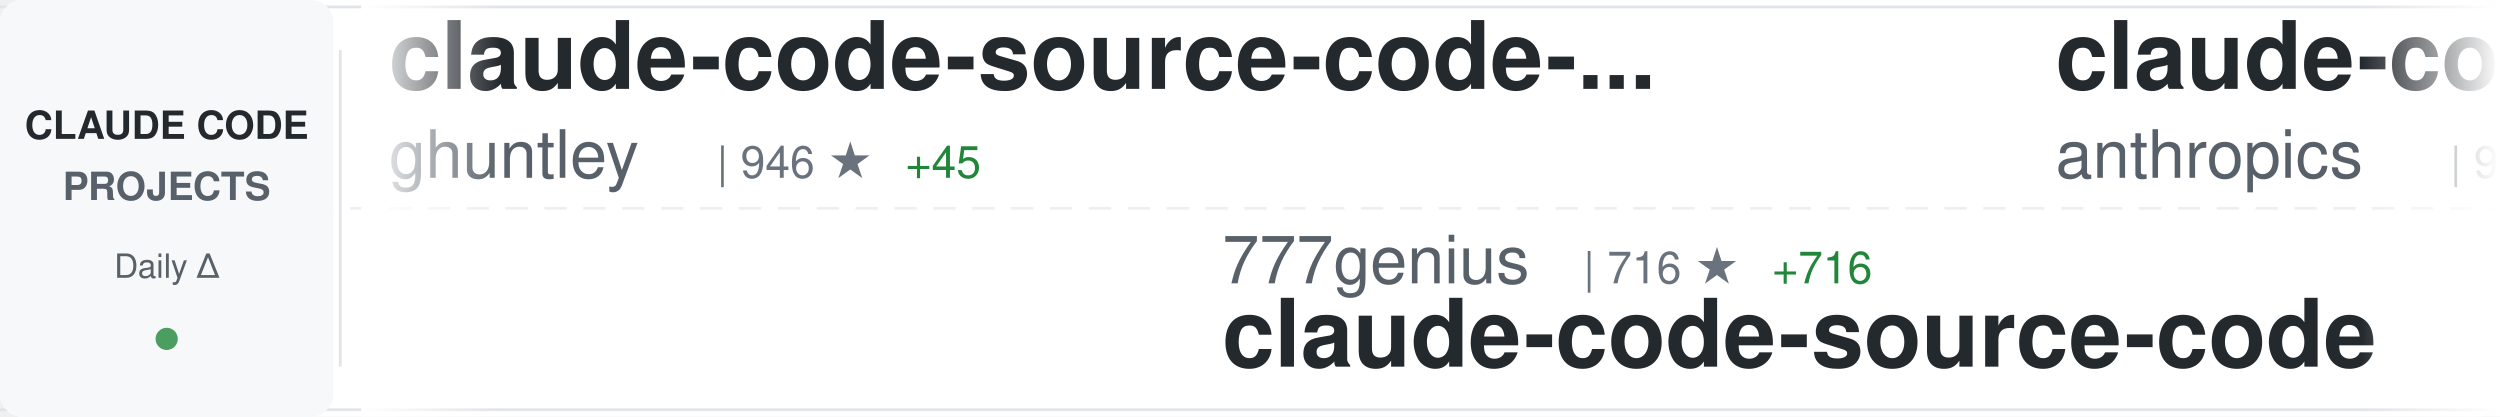
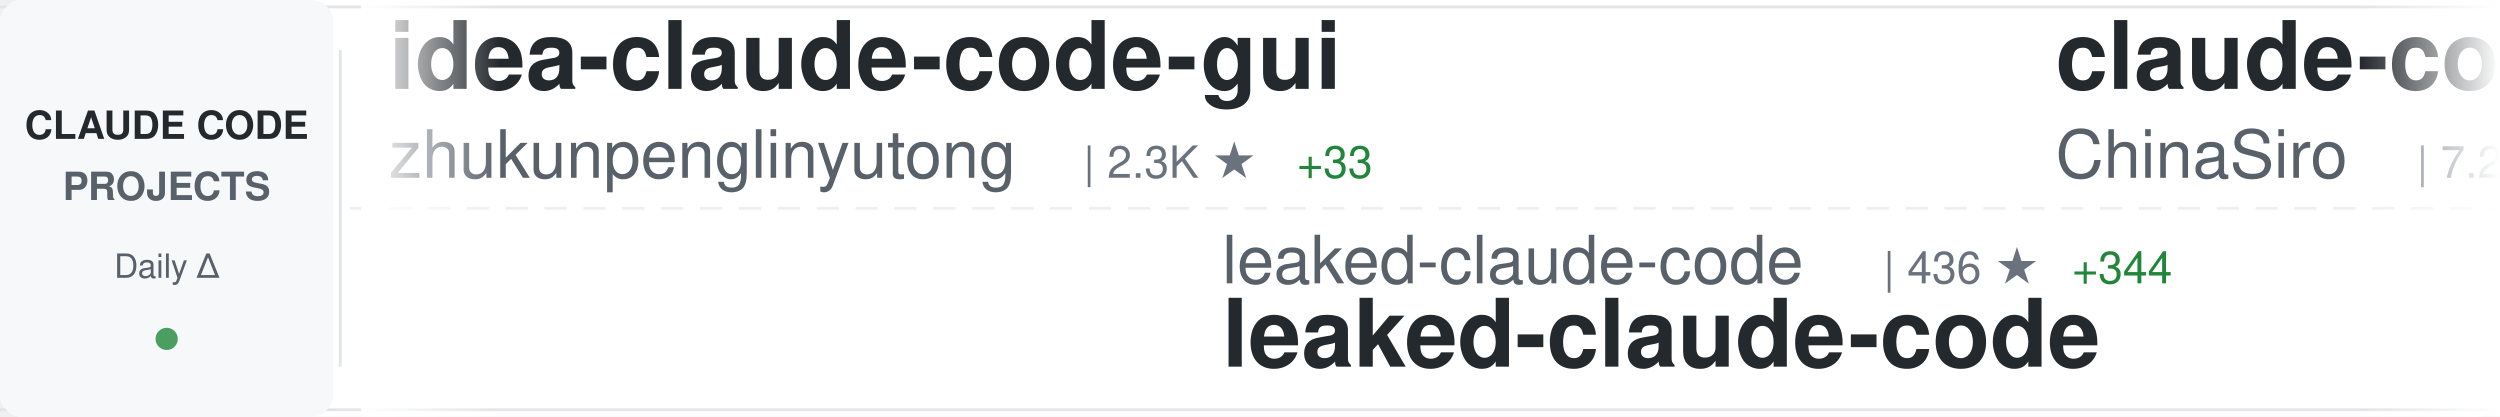
<svg xmlns="http://www.w3.org/2000/svg" width="900" height="150">
  <defs>
    <linearGradient id="awesomeLeftFade" x1="0%" y1="0%" x2="100%" y2="0%">
      <stop offset="0%" style="stop-color:#ffffff;stop-opacity:1" />
      <stop offset="100%" style="stop-color:#ffffff;stop-opacity:0" />
    </linearGradient>
    <linearGradient id="awesomeRightFade" x1="0%" y1="0%" x2="100%" y2="0%">
      <stop offset="0%" style="stop-color:#ffffff;stop-opacity:0" />
      <stop offset="100%" style="stop-color:#ffffff;stop-opacity:1" />
    </linearGradient>
  </defs>
  <rect width="900" height="150" fill="#ffffff" rx="8" />
  <rect x="0" y="2" width="900" height="1" fill="#e1e4e8" />
  <rect x="0" y="147" width="900" height="1" fill="#e1e4e8" />
  <line x1="0" y1="75" x2="900" y2="75" stroke="#e1e4e8" stroke-width="1" stroke-dasharray="8 6" opacity="0.6" />
  <rect x="0" y="0" width="120" height="150" fill="#f6f8fa" rx="8" />
  <text x="60" y="50" font-family="-apple-system, BlinkMacSystemFont, 'Segoe UI', Helvetica, Arial, sans-serif" font-size="14" font-weight="600" fill="#24292e" text-anchor="middle">CLAUDE CODE</text>
  <text x="60" y="72" font-family="-apple-system, BlinkMacSystemFont, 'Segoe UI', Helvetica, Arial, sans-serif" font-size="14" font-weight="600" fill="#586069" text-anchor="middle">PROJECTS</text>
  <text x="60" y="100" font-family="-apple-system, BlinkMacSystemFont, 'Segoe UI', Helvetica, Arial, sans-serif" font-size="12" font-weight="500" fill="#586069" text-anchor="middle">Daily Δ</text>
  <circle cx="60" cy="122" r="4" fill="#22863a" opacity="0.8" />
  <rect x="122" y="18" width="1" height="114" fill="#e1e4e8" />
  <clipPath id="awesomeTickerClip">
    <rect x="130" y="0" width="770" height="150" />
  </clipPath>
  <g clip-path="url(#awesomeTickerClip)">
    <g id="awesomeTickerItems">
      <animateTransform attributeName="transform" attributeType="XML" type="translate" from="0 0" to="-3000 0" dur="54s" repeatCount="indefinite" />
      <g transform="translate(0, 0)">
-         <text x="140" y="32" font-family="-apple-system, BlinkMacSystemFont, 'Segoe UI', Helvetica, Arial, sans-serif" font-size="34" font-weight="600" fill="#24292e">claude-code-source-code-...</text>
-         <text x="140" y="64" font-family="-apple-system, BlinkMacSystemFont, 'Segoe UI', Helvetica, Arial, sans-serif" font-size="24" font-weight="400" fill="#586069">ghuntley</text>
-         <text x="258" y="64" font-family="-apple-system, BlinkMacSystemFont, 'Segoe UI', Helvetica, Arial, sans-serif" font-size="16" font-weight="500" fill="#6a737d">| 946 ★</text>
-         <text x="326" y="64" font-family="-apple-system, BlinkMacSystemFont, 'Segoe UI', Helvetica, Arial, sans-serif" font-size="16" font-weight="500" fill="#22863a"> +45</text>
+         <text x="140" y="32" font-family="-apple-system, BlinkMacSystemFont, 'Segoe UI', Helvetica, Arial, sans-serif" font-size="34" font-weight="600" fill="#24292e">idea-claude-code-gui</text>
+         <text x="140" y="64" font-family="-apple-system, BlinkMacSystemFont, 'Segoe UI', Helvetica, Arial, sans-serif" font-size="24" font-weight="400" fill="#586069">zhukunpenglinyutong</text>
+         <text x="390" y="64" font-family="-apple-system, BlinkMacSystemFont, 'Segoe UI', Helvetica, Arial, sans-serif" font-size="16" font-weight="500" fill="#6a737d">| 2.3K ★</text>
+         <text x="467" y="64" font-family="-apple-system, BlinkMacSystemFont, 'Segoe UI', Helvetica, Arial, sans-serif" font-size="16" font-weight="500" fill="#22863a"> +33</text>
      </g>
      <g transform="translate(300, 0)">
-         <text x="140" y="102" font-family="-apple-system, BlinkMacSystemFont, 'Segoe UI', Helvetica, Arial, sans-serif" font-size="24" font-weight="400" fill="#586069">777genius</text>
-         <text x="270" y="102" font-family="-apple-system, BlinkMacSystemFont, 'Segoe UI', Helvetica, Arial, sans-serif" font-size="16" font-weight="500" fill="#6a737d">| 716 ★</text>
-         <text x="338" y="102" font-family="-apple-system, BlinkMacSystemFont, 'Segoe UI', Helvetica, Arial, sans-serif" font-size="16" font-weight="500" fill="#22863a"> +716</text>
-         <text x="140" y="132" font-family="-apple-system, BlinkMacSystemFont, 'Segoe UI', Helvetica, Arial, sans-serif" font-size="34" font-weight="600" fill="#24292e">claude-code-source-code</text>
+         <text x="140" y="102" font-family="-apple-system, BlinkMacSystemFont, 'Segoe UI', Helvetica, Arial, sans-serif" font-size="24" font-weight="400" fill="#586069">leaked-claude-code</text>
+         <text x="378" y="102" font-family="-apple-system, BlinkMacSystemFont, 'Segoe UI', Helvetica, Arial, sans-serif" font-size="16" font-weight="500" fill="#6a737d">| 436 ★</text>
+         <text x="446" y="102" font-family="-apple-system, BlinkMacSystemFont, 'Segoe UI', Helvetica, Arial, sans-serif" font-size="16" font-weight="500" fill="#22863a"> +344</text>
+         <text x="140" y="132" font-family="-apple-system, BlinkMacSystemFont, 'Segoe UI', Helvetica, Arial, sans-serif" font-size="34" font-weight="600" fill="#24292e">leaked-claude-code</text>
      </g>
      <g transform="translate(600, 0)">
-         <text x="140" y="32" font-family="-apple-system, BlinkMacSystemFont, 'Segoe UI', Helvetica, Arial, sans-serif" font-size="34" font-weight="600" fill="#24292e">claude-code</text>
-         <text x="140" y="64" font-family="-apple-system, BlinkMacSystemFont, 'Segoe UI', Helvetica, Arial, sans-serif" font-size="24" font-weight="400" fill="#586069">anthropics</text>
-         <text x="282" y="64" font-family="-apple-system, BlinkMacSystemFont, 'Segoe UI', Helvetica, Arial, sans-serif" font-size="16" font-weight="500" fill="#6a737d">| 96.8K ★</text>
-         <text x="368" y="64" font-family="-apple-system, BlinkMacSystemFont, 'Segoe UI', Helvetica, Arial, sans-serif" font-size="16" font-weight="500" fill="#22863a"> +10.4K</text>
+         <text x="140" y="32" font-family="-apple-system, BlinkMacSystemFont, 'Segoe UI', Helvetica, Arial, sans-serif" font-size="34" font-weight="600" fill="#24292e">claude-code-sourcemap</text>
+         <text x="140" y="64" font-family="-apple-system, BlinkMacSystemFont, 'Segoe UI', Helvetica, Arial, sans-serif" font-size="24" font-weight="400" fill="#586069">ChinaSiro</text>
+         <text x="270" y="64" font-family="-apple-system, BlinkMacSystemFont, 'Segoe UI', Helvetica, Arial, sans-serif" font-size="16" font-weight="500" fill="#6a737d">| 7.2K ★</text>
+         <text x="347" y="64" font-family="-apple-system, BlinkMacSystemFont, 'Segoe UI', Helvetica, Arial, sans-serif" font-size="16" font-weight="500" fill="#22863a"> +3.2K</text>
      </g>
      <g transform="translate(900, 0)">
-         <text x="140" y="102" font-family="-apple-system, BlinkMacSystemFont, 'Segoe UI', Helvetica, Arial, sans-serif" font-size="24" font-weight="400" fill="#586069">davila7</text>
-         <text x="246" y="102" font-family="-apple-system, BlinkMacSystemFont, 'Segoe UI', Helvetica, Arial, sans-serif" font-size="16" font-weight="500" fill="#6a737d">| 24.0K ★</text>
-         <text x="332" y="102" font-family="-apple-system, BlinkMacSystemFont, 'Segoe UI', Helvetica, Arial, sans-serif" font-size="16" font-weight="500" fill="#22863a"> +107</text>
-         <text x="140" y="132" font-family="-apple-system, BlinkMacSystemFont, 'Segoe UI', Helvetica, Arial, sans-serif" font-size="34" font-weight="600" fill="#24292e">claude-code-templates</text>
+         <text x="140" y="102" font-family="-apple-system, BlinkMacSystemFont, 'Segoe UI', Helvetica, Arial, sans-serif" font-size="24" font-weight="400" fill="#586069">fuergaosi233</text>
+         <text x="306" y="102" font-family="-apple-system, BlinkMacSystemFont, 'Segoe UI', Helvetica, Arial, sans-serif" font-size="16" font-weight="500" fill="#6a737d">| 2.3K ★</text>
+         <text x="383" y="102" font-family="-apple-system, BlinkMacSystemFont, 'Segoe UI', Helvetica, Arial, sans-serif" font-size="16" font-weight="500" fill="#22863a"> +16</text>
+         <text x="140" y="132" font-family="-apple-system, BlinkMacSystemFont, 'Segoe UI', Helvetica, Arial, sans-serif" font-size="34" font-weight="600" fill="#24292e">claude-code-proxy</text>
      </g>
      <g transform="translate(1200, 0)">
-         <text x="140" y="32" font-family="-apple-system, BlinkMacSystemFont, 'Segoe UI', Helvetica, Arial, sans-serif" font-size="34" font-weight="600" fill="#24292e">claude-code-sub-agents</text>
-         <text x="140" y="64" font-family="-apple-system, BlinkMacSystemFont, 'Segoe UI', Helvetica, Arial, sans-serif" font-size="24" font-weight="400" fill="#586069">lst97</text>
-         <text x="222" y="64" font-family="-apple-system, BlinkMacSystemFont, 'Segoe UI', Helvetica, Arial, sans-serif" font-size="16" font-weight="500" fill="#6a737d">| 1.5K ★</text>
-         <text x="299" y="64" font-family="-apple-system, BlinkMacSystemFont, 'Segoe UI', Helvetica, Arial, sans-serif" font-size="16" font-weight="500" fill="#22863a"> +6</text>
+         <text x="140" y="32" font-family="-apple-system, BlinkMacSystemFont, 'Segoe UI', Helvetica, Arial, sans-serif" font-size="34" font-weight="600" fill="#24292e">learn-claude-code</text>
+         <text x="140" y="64" font-family="-apple-system, BlinkMacSystemFont, 'Segoe UI', Helvetica, Arial, sans-serif" font-size="24" font-weight="400" fill="#586069">shareAI-lab</text>
+         <text x="294" y="64" font-family="-apple-system, BlinkMacSystemFont, 'Segoe UI', Helvetica, Arial, sans-serif" font-size="16" font-weight="500" fill="#6a737d">| 46.3K ★</text>
+         <text x="380" y="64" font-family="-apple-system, BlinkMacSystemFont, 'Segoe UI', Helvetica, Arial, sans-serif" font-size="16" font-weight="500" fill="#22863a"> +1.4K</text>
      </g>
      <g transform="translate(1500, 0)">
-         <text x="140" y="102" font-family="-apple-system, BlinkMacSystemFont, 'Segoe UI', Helvetica, Arial, sans-serif" font-size="24" font-weight="400" fill="#586069">freestylefly</text>
-         <text x="306" y="102" font-family="-apple-system, BlinkMacSystemFont, 'Segoe UI', Helvetica, Arial, sans-serif" font-size="16" font-weight="500" fill="#6a737d">| 103 ★</text>
-         <text x="374" y="102" font-family="-apple-system, BlinkMacSystemFont, 'Segoe UI', Helvetica, Arial, sans-serif" font-size="16" font-weight="500" fill="#22863a"> +84</text>
-         <text x="140" y="132" font-family="-apple-system, BlinkMacSystemFont, 'Segoe UI', Helvetica, Arial, sans-serif" font-size="34" font-weight="600" fill="#24292e">claude-code</text>
+         <text x="140" y="102" font-family="-apple-system, BlinkMacSystemFont, 'Segoe UI', Helvetica, Arial, sans-serif" font-size="24" font-weight="400" fill="#586069">Alishahryar1</text>
+         <text x="306" y="102" font-family="-apple-system, BlinkMacSystemFont, 'Segoe UI', Helvetica, Arial, sans-serif" font-size="16" font-weight="500" fill="#6a737d">| 1.4K ★</text>
+         <text x="383" y="102" font-family="-apple-system, BlinkMacSystemFont, 'Segoe UI', Helvetica, Arial, sans-serif" font-size="16" font-weight="500" fill="#22863a"> +72</text>
+         <text x="140" y="132" font-family="-apple-system, BlinkMacSystemFont, 'Segoe UI', Helvetica, Arial, sans-serif" font-size="34" font-weight="600" fill="#24292e">free-claude-code</text>
      </g>
      <g transform="translate(1800, 0)">
-         <text x="140" y="32" font-family="-apple-system, BlinkMacSystemFont, 'Segoe UI', Helvetica, Arial, sans-serif" font-size="34" font-weight="600" fill="#24292e">claude-code-mcp</text>
-         <text x="140" y="64" font-family="-apple-system, BlinkMacSystemFont, 'Segoe UI', Helvetica, Arial, sans-serif" font-size="24" font-weight="400" fill="#586069">steipete</text>
-         <text x="258" y="64" font-family="-apple-system, BlinkMacSystemFont, 'Segoe UI', Helvetica, Arial, sans-serif" font-size="16" font-weight="500" fill="#6a737d">| 1.2K ★</text>
-         <text x="335" y="64" font-family="-apple-system, BlinkMacSystemFont, 'Segoe UI', Helvetica, Arial, sans-serif" font-size="16" font-weight="500" fill="#22863a"> +5</text>
+         <text x="140" y="32" font-family="-apple-system, BlinkMacSystemFont, 'Segoe UI', Helvetica, Arial, sans-serif" font-size="34" font-weight="600" fill="#24292e">claude-code-telegram</text>
+         <text x="140" y="64" font-family="-apple-system, BlinkMacSystemFont, 'Segoe UI', Helvetica, Arial, sans-serif" font-size="24" font-weight="400" fill="#586069">RichardAtCT</text>
+         <text x="294" y="64" font-family="-apple-system, BlinkMacSystemFont, 'Segoe UI', Helvetica, Arial, sans-serif" font-size="16" font-weight="500" fill="#6a737d">| 2.3K ★</text>
+         <text x="371" y="64" font-family="-apple-system, BlinkMacSystemFont, 'Segoe UI', Helvetica, Arial, sans-serif" font-size="16" font-weight="500" fill="#22863a"> +11</text>
      </g>
      <g transform="translate(2100, 0)">
-         <text x="140" y="102" font-family="-apple-system, BlinkMacSystemFont, 'Segoe UI', Helvetica, Arial, sans-serif" font-size="24" font-weight="400" fill="#586069">huangserva</text>
-         <text x="282" y="102" font-family="-apple-system, BlinkMacSystemFont, 'Segoe UI', Helvetica, Arial, sans-serif" font-size="16" font-weight="500" fill="#6a737d">| 313 ★</text>
-         <text x="350" y="102" font-family="-apple-system, BlinkMacSystemFont, 'Segoe UI', Helvetica, Arial, sans-serif" font-size="16" font-weight="500" fill="#22863a"> +295</text>
-         <text x="140" y="132" font-family="-apple-system, BlinkMacSystemFont, 'Segoe UI', Helvetica, Arial, sans-serif" font-size="34" font-weight="600" fill="#24292e">claude-code-cli</text>
+         <text x="140" y="102" font-family="-apple-system, BlinkMacSystemFont, 'Segoe UI', Helvetica, Arial, sans-serif" font-size="24" font-weight="400" fill="#586069">sugyan</text>
+         <text x="234" y="102" font-family="-apple-system, BlinkMacSystemFont, 'Segoe UI', Helvetica, Arial, sans-serif" font-size="16" font-weight="500" fill="#6a737d">| 989 ★</text>
+         <text x="302" y="102" font-family="-apple-system, BlinkMacSystemFont, 'Segoe UI', Helvetica, Arial, sans-serif" font-size="16" font-weight="500" fill="#22863a"> +5</text>
+         <text x="140" y="132" font-family="-apple-system, BlinkMacSystemFont, 'Segoe UI', Helvetica, Arial, sans-serif" font-size="34" font-weight="600" fill="#24292e">claude-code-webui</text>
      </g>
      <g transform="translate(2400, 0)">
-         <text x="140" y="32" font-family="-apple-system, BlinkMacSystemFont, 'Segoe UI', Helvetica, Arial, sans-serif" font-size="34" font-weight="600" fill="#24292e">claude-code-infrastructu...</text>
-         <text x="140" y="64" font-family="-apple-system, BlinkMacSystemFont, 'Segoe UI', Helvetica, Arial, sans-serif" font-size="24" font-weight="400" fill="#586069">diet103</text>
-         <text x="246" y="64" font-family="-apple-system, BlinkMacSystemFont, 'Segoe UI', Helvetica, Arial, sans-serif" font-size="16" font-weight="500" fill="#6a737d">| 9.4K ★</text>
-         <text x="323" y="64" font-family="-apple-system, BlinkMacSystemFont, 'Segoe UI', Helvetica, Arial, sans-serif" font-size="16" font-weight="500" fill="#22863a"> +17</text>
+         <text x="140" y="32" font-family="-apple-system, BlinkMacSystemFont, 'Segoe UI', Helvetica, Arial, sans-serif" font-size="34" font-weight="600" fill="#24292e">claude-code-settings</text>
+         <text x="140" y="64" font-family="-apple-system, BlinkMacSystemFont, 'Segoe UI', Helvetica, Arial, sans-serif" font-size="24" font-weight="400" fill="#586069">feiskyer</text>
+         <text x="258" y="64" font-family="-apple-system, BlinkMacSystemFont, 'Segoe UI', Helvetica, Arial, sans-serif" font-size="16" font-weight="500" fill="#6a737d">| 1.4K ★</text>
+         <text x="335" y="64" font-family="-apple-system, BlinkMacSystemFont, 'Segoe UI', Helvetica, Arial, sans-serif" font-size="16" font-weight="500" fill="#22863a"> +7</text>
      </g>
      <g transform="translate(2700, 0)">
-         <text x="140" y="102" font-family="-apple-system, BlinkMacSystemFont, 'Segoe UI', Helvetica, Arial, sans-serif" font-size="24" font-weight="400" fill="#586069">obra</text>
-         <text x="210" y="102" font-family="-apple-system, BlinkMacSystemFont, 'Segoe UI', Helvetica, Arial, sans-serif" font-size="16" font-weight="500" fill="#6a737d">| 129.6K ★</text>
-         <text x="305" y="102" font-family="-apple-system, BlinkMacSystemFont, 'Segoe UI', Helvetica, Arial, sans-serif" font-size="16" font-weight="500" fill="#22863a"> +2.4K</text>
-         <text x="140" y="132" font-family="-apple-system, BlinkMacSystemFont, 'Segoe UI', Helvetica, Arial, sans-serif" font-size="34" font-weight="600" fill="#24292e">superpowers</text>
+         <text x="140" y="102" font-family="-apple-system, BlinkMacSystemFont, 'Segoe UI', Helvetica, Arial, sans-serif" font-size="24" font-weight="400" fill="#586069">anthropics</text>
+         <text x="282" y="102" font-family="-apple-system, BlinkMacSystemFont, 'Segoe UI', Helvetica, Arial, sans-serif" font-size="16" font-weight="500" fill="#6a737d">| 6.8K ★</text>
+         <text x="359" y="102" font-family="-apple-system, BlinkMacSystemFont, 'Segoe UI', Helvetica, Arial, sans-serif" font-size="16" font-weight="500" fill="#22863a"> +37</text>
+         <text x="140" y="132" font-family="-apple-system, BlinkMacSystemFont, 'Segoe UI', Helvetica, Arial, sans-serif" font-size="34" font-weight="600" fill="#24292e">claude-code-action</text>
      </g>
      <g transform="translate(3000, 0)">
-         <text x="140" y="32" font-family="-apple-system, BlinkMacSystemFont, 'Segoe UI', Helvetica, Arial, sans-serif" font-size="34" font-weight="600" fill="#24292e">claude-code-source-code-...</text>
-         <text x="140" y="64" font-family="-apple-system, BlinkMacSystemFont, 'Segoe UI', Helvetica, Arial, sans-serif" font-size="24" font-weight="400" fill="#586069">ghuntley</text>
-         <text x="258" y="64" font-family="-apple-system, BlinkMacSystemFont, 'Segoe UI', Helvetica, Arial, sans-serif" font-size="16" font-weight="500" fill="#6a737d">| 946 ★</text>
-         <text x="326" y="64" font-family="-apple-system, BlinkMacSystemFont, 'Segoe UI', Helvetica, Arial, sans-serif" font-size="16" font-weight="500" fill="#22863a"> +45</text>
+         <text x="140" y="32" font-family="-apple-system, BlinkMacSystemFont, 'Segoe UI', Helvetica, Arial, sans-serif" font-size="34" font-weight="600" fill="#24292e">idea-claude-code-gui</text>
+         <text x="140" y="64" font-family="-apple-system, BlinkMacSystemFont, 'Segoe UI', Helvetica, Arial, sans-serif" font-size="24" font-weight="400" fill="#586069">zhukunpenglinyutong</text>
+         <text x="390" y="64" font-family="-apple-system, BlinkMacSystemFont, 'Segoe UI', Helvetica, Arial, sans-serif" font-size="16" font-weight="500" fill="#6a737d">| 2.3K ★</text>
+         <text x="467" y="64" font-family="-apple-system, BlinkMacSystemFont, 'Segoe UI', Helvetica, Arial, sans-serif" font-size="16" font-weight="500" fill="#22863a"> +33</text>
      </g>
      <g transform="translate(3300, 0)">
-         <text x="140" y="102" font-family="-apple-system, BlinkMacSystemFont, 'Segoe UI', Helvetica, Arial, sans-serif" font-size="24" font-weight="400" fill="#586069">777genius</text>
-         <text x="270" y="102" font-family="-apple-system, BlinkMacSystemFont, 'Segoe UI', Helvetica, Arial, sans-serif" font-size="16" font-weight="500" fill="#6a737d">| 716 ★</text>
-         <text x="338" y="102" font-family="-apple-system, BlinkMacSystemFont, 'Segoe UI', Helvetica, Arial, sans-serif" font-size="16" font-weight="500" fill="#22863a"> +716</text>
-         <text x="140" y="132" font-family="-apple-system, BlinkMacSystemFont, 'Segoe UI', Helvetica, Arial, sans-serif" font-size="34" font-weight="600" fill="#24292e">claude-code-source-code</text>
+         <text x="140" y="102" font-family="-apple-system, BlinkMacSystemFont, 'Segoe UI', Helvetica, Arial, sans-serif" font-size="24" font-weight="400" fill="#586069">leaked-claude-code</text>
+         <text x="378" y="102" font-family="-apple-system, BlinkMacSystemFont, 'Segoe UI', Helvetica, Arial, sans-serif" font-size="16" font-weight="500" fill="#6a737d">| 436 ★</text>
+         <text x="446" y="102" font-family="-apple-system, BlinkMacSystemFont, 'Segoe UI', Helvetica, Arial, sans-serif" font-size="16" font-weight="500" fill="#22863a"> +344</text>
+         <text x="140" y="132" font-family="-apple-system, BlinkMacSystemFont, 'Segoe UI', Helvetica, Arial, sans-serif" font-size="34" font-weight="600" fill="#24292e">leaked-claude-code</text>
      </g>
      <g transform="translate(3600, 0)">
-         <text x="140" y="32" font-family="-apple-system, BlinkMacSystemFont, 'Segoe UI', Helvetica, Arial, sans-serif" font-size="34" font-weight="600" fill="#24292e">claude-code</text>
-         <text x="140" y="64" font-family="-apple-system, BlinkMacSystemFont, 'Segoe UI', Helvetica, Arial, sans-serif" font-size="24" font-weight="400" fill="#586069">anthropics</text>
-         <text x="282" y="64" font-family="-apple-system, BlinkMacSystemFont, 'Segoe UI', Helvetica, Arial, sans-serif" font-size="16" font-weight="500" fill="#6a737d">| 96.8K ★</text>
-         <text x="368" y="64" font-family="-apple-system, BlinkMacSystemFont, 'Segoe UI', Helvetica, Arial, sans-serif" font-size="16" font-weight="500" fill="#22863a"> +10.4K</text>
+         <text x="140" y="32" font-family="-apple-system, BlinkMacSystemFont, 'Segoe UI', Helvetica, Arial, sans-serif" font-size="34" font-weight="600" fill="#24292e">claude-code-sourcemap</text>
+         <text x="140" y="64" font-family="-apple-system, BlinkMacSystemFont, 'Segoe UI', Helvetica, Arial, sans-serif" font-size="24" font-weight="400" fill="#586069">ChinaSiro</text>
+         <text x="270" y="64" font-family="-apple-system, BlinkMacSystemFont, 'Segoe UI', Helvetica, Arial, sans-serif" font-size="16" font-weight="500" fill="#6a737d">| 7.2K ★</text>
+         <text x="347" y="64" font-family="-apple-system, BlinkMacSystemFont, 'Segoe UI', Helvetica, Arial, sans-serif" font-size="16" font-weight="500" fill="#22863a"> +3.2K</text>
      </g>
      <g transform="translate(3900, 0)">
-         <text x="140" y="102" font-family="-apple-system, BlinkMacSystemFont, 'Segoe UI', Helvetica, Arial, sans-serif" font-size="24" font-weight="400" fill="#586069">davila7</text>
-         <text x="246" y="102" font-family="-apple-system, BlinkMacSystemFont, 'Segoe UI', Helvetica, Arial, sans-serif" font-size="16" font-weight="500" fill="#6a737d">| 24.0K ★</text>
-         <text x="332" y="102" font-family="-apple-system, BlinkMacSystemFont, 'Segoe UI', Helvetica, Arial, sans-serif" font-size="16" font-weight="500" fill="#22863a"> +107</text>
-         <text x="140" y="132" font-family="-apple-system, BlinkMacSystemFont, 'Segoe UI', Helvetica, Arial, sans-serif" font-size="34" font-weight="600" fill="#24292e">claude-code-templates</text>
+         <text x="140" y="102" font-family="-apple-system, BlinkMacSystemFont, 'Segoe UI', Helvetica, Arial, sans-serif" font-size="24" font-weight="400" fill="#586069">fuergaosi233</text>
+         <text x="306" y="102" font-family="-apple-system, BlinkMacSystemFont, 'Segoe UI', Helvetica, Arial, sans-serif" font-size="16" font-weight="500" fill="#6a737d">| 2.3K ★</text>
+         <text x="383" y="102" font-family="-apple-system, BlinkMacSystemFont, 'Segoe UI', Helvetica, Arial, sans-serif" font-size="16" font-weight="500" fill="#22863a"> +16</text>
+         <text x="140" y="132" font-family="-apple-system, BlinkMacSystemFont, 'Segoe UI', Helvetica, Arial, sans-serif" font-size="34" font-weight="600" fill="#24292e">claude-code-proxy</text>
      </g>
    </g>
  </g>
  <rect x="130" y="0" width="50" height="150" fill="url(#awesomeLeftFade)" />
  <rect x="850" y="0" width="50" height="150" fill="url(#awesomeRightFade)" />
</svg>
